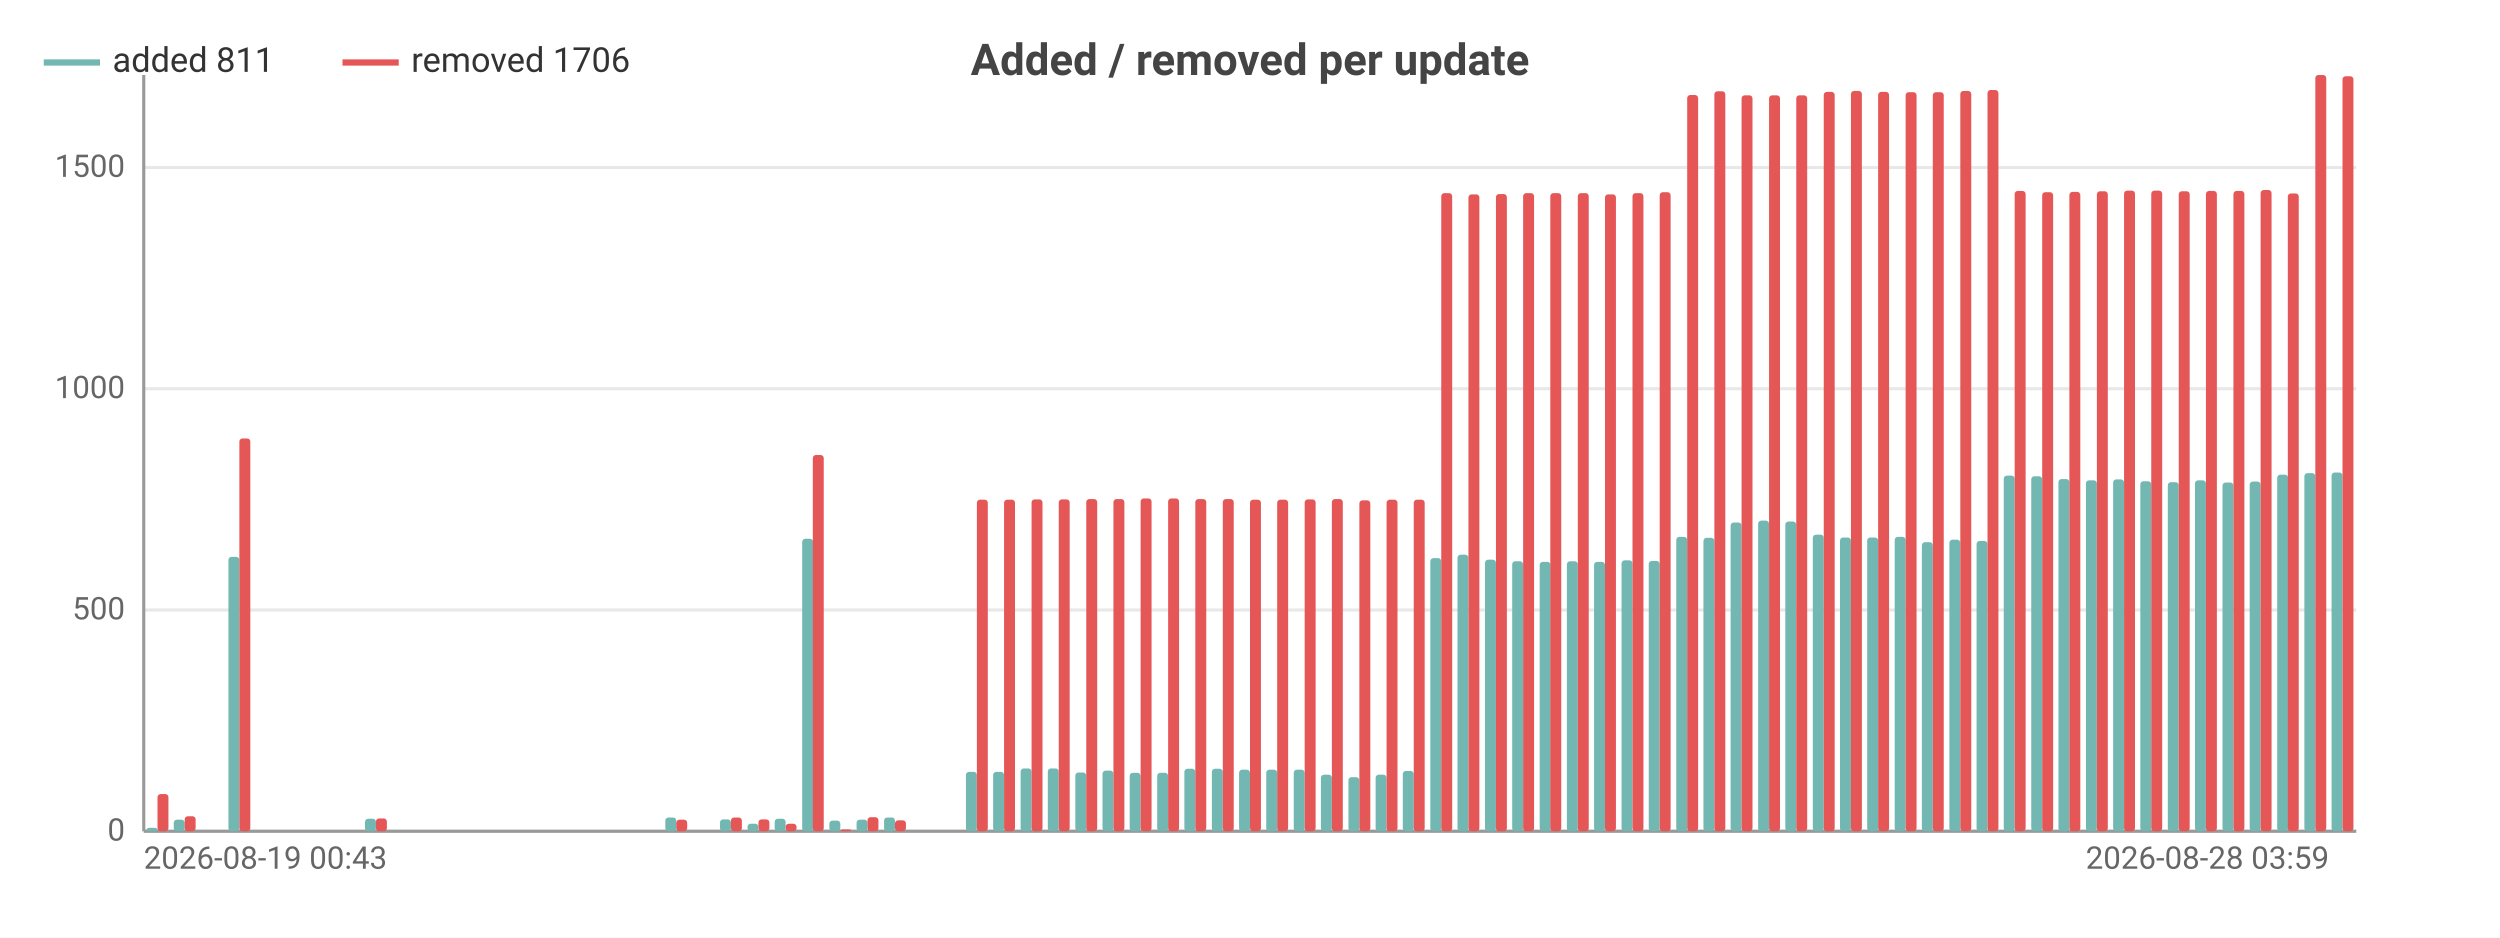
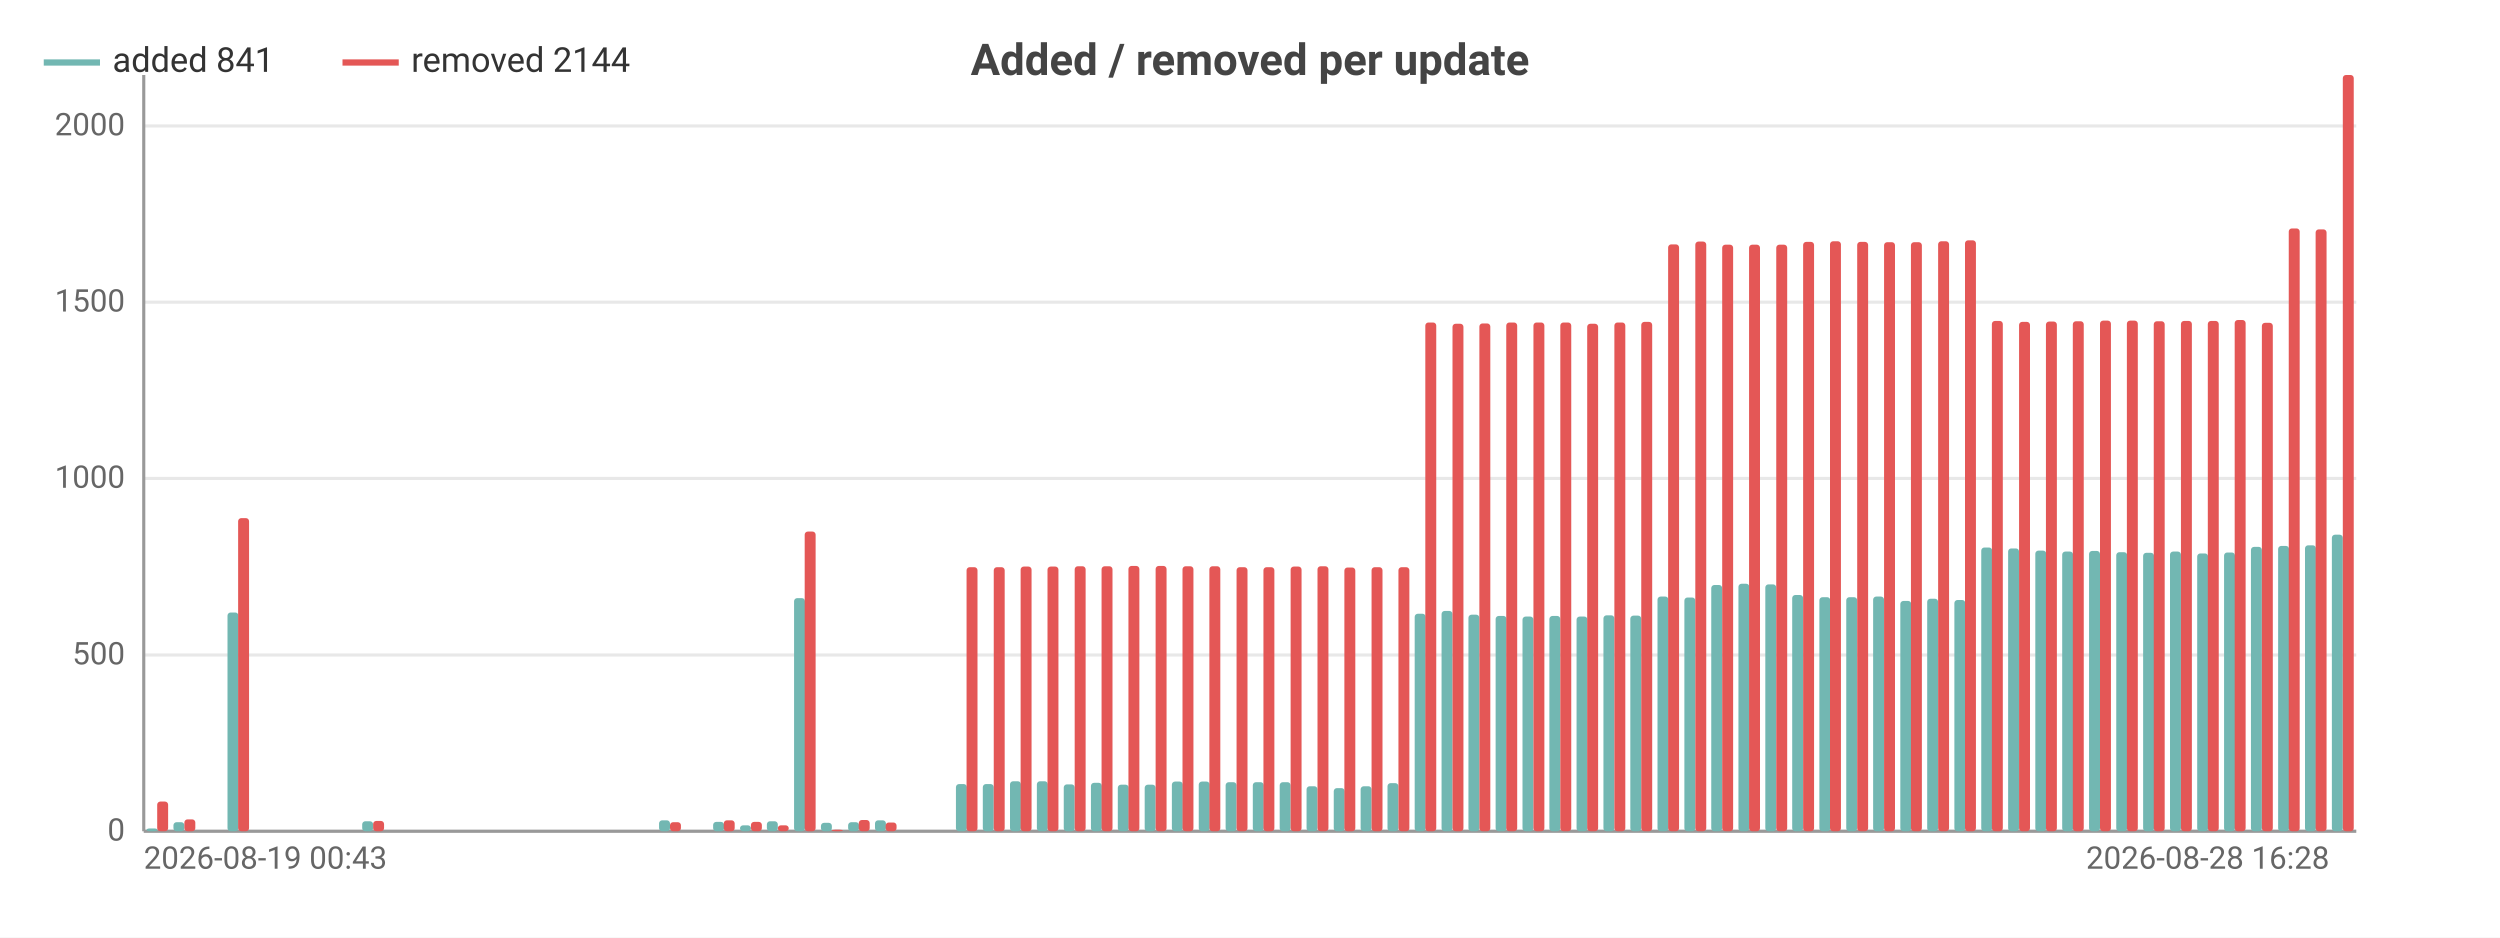
<svg xmlns="http://www.w3.org/2000/svg" width="800" height="300" viewBox="0 0 800 300">
  <rect width="800" height="300" fill="#ffffff" />
  <style>text{font-family:system-ui,-apple-system,'Segoe UI',Roboto,sans-serif}.g{stroke:#e8e8e8;stroke-width:1}.a{stroke:#999;stroke-width:1}.t{font-size:10px;fill:#666}.m{font-size:10px;text-anchor:middle;fill:#666}.e{font-size:10px;text-anchor:end;fill:#666}.l{font-size:11px;fill:#333}.tt{font-size:14px;font-weight:600;text-anchor:middle;fill:#444}.em{font-size:13px;text-anchor:middle;fill:#999}</style>
  <text class="tt" x="400.0" y="24">Added / removed per update</text>
  <line class="g" x1="46" y1="266" x2="754" y2="266" />
  <text class="e" x="40" y="269">0</text>
-   <line class="g" x1="46" y1="195.2" x2="754" y2="195.2" />
-   <text class="e" x="40" y="198.2">500</text>
-   <line class="g" x1="46" y1="124.4" x2="754" y2="124.4" />
-   <text class="e" x="40" y="127.4">1000</text>
-   <line class="g" x1="46" y1="53.6" x2="754" y2="53.6" />
-   <text class="e" x="40" y="56.6">1500</text>
+   <line class="g" x1="46" y1="209.6" x2="754" y2="209.6" />
+   <text class="e" x="40" y="212.6">500</text>
+   <line class="g" x1="46" y1="153.1" x2="754" y2="153.1" />
+   <text class="e" x="40" y="156.1">1000</text>
+   <line class="g" x1="46" y1="96.7" x2="754" y2="96.7" />
+   <text class="e" x="40" y="99.7">1500</text>
+   <line class="g" x1="46" y1="40.3" x2="754" y2="40.3" />
+   <text class="e" x="40" y="43.3">2000</text>
  <line class="a" x1="46" y1="24" x2="46" y2="266" />
  <line class="a" x1="46" y1="266" x2="754" y2="266" />
-   <rect x="46.9" y="264.9" width="3.5" height="1.1" fill="#72b7b2" rx="1" />
-   <rect x="50.4" y="254.1" width="3.5" height="11.9" fill="#e45756" rx="1" />
-   <rect x="55.6" y="262.3" width="3.5" height="3.7" fill="#72b7b2" rx="1" />
-   <rect x="59.1" y="261.2" width="3.5" height="4.8" fill="#e45756" rx="1" />
-   <rect x="64.4" y="266" width="3.5" height="0" fill="#72b7b2" rx="1" />
-   <rect x="67.9" y="266" width="3.5" height="0" fill="#e45756" rx="1" />
-   <rect x="73.1" y="178.2" width="3.5" height="87.8" fill="#72b7b2" rx="1" />
-   <rect x="76.6" y="140.3" width="3.5" height="125.7" fill="#e45756" rx="1" />
-   <rect x="81.8" y="266" width="3.5" height="0" fill="#72b7b2" rx="1" />
-   <rect x="85.3" y="266" width="3.5" height="0" fill="#e45756" rx="1" />
-   <rect x="90.6" y="266" width="3.5" height="0" fill="#72b7b2" rx="1" />
-   <rect x="94.1" y="266" width="3.5" height="0" fill="#e45756" rx="1" />
-   <rect x="99.3" y="266" width="3.5" height="0" fill="#72b7b2" rx="1" />
-   <rect x="102.8" y="266" width="3.5" height="0" fill="#e45756" rx="1" />
-   <rect x="108.1" y="266" width="3.5" height="0" fill="#72b7b2" rx="1" />
-   <rect x="111.6" y="266" width="3.5" height="0" fill="#e45756" rx="1" />
-   <rect x="116.8" y="262.0" width="3.5" height="4.0" fill="#72b7b2" rx="1" />
-   <rect x="120.3" y="261.9" width="3.5" height="4.1" fill="#e45756" rx="1" />
-   <rect x="125.5" y="266" width="3.5" height="0" fill="#72b7b2" rx="1" />
-   <rect x="129.0" y="266" width="3.5" height="0" fill="#e45756" rx="1" />
-   <rect x="134.3" y="266" width="3.5" height="0" fill="#72b7b2" rx="1" />
-   <rect x="137.8" y="266" width="3.5" height="0" fill="#e45756" rx="1" />
-   <rect x="143.0" y="266" width="3.5" height="0" fill="#72b7b2" rx="1" />
-   <rect x="146.5" y="266" width="3.5" height="0" fill="#e45756" rx="1" />
-   <rect x="151.8" y="266" width="3.5" height="0" fill="#72b7b2" rx="1" />
-   <rect x="155.3" y="266" width="3.5" height="0" fill="#e45756" rx="1" />
-   <rect x="160.5" y="266" width="3.5" height="0" fill="#72b7b2" rx="1" />
-   <rect x="164" y="266" width="3.5" height="0" fill="#e45756" rx="1" />
-   <rect x="169.2" y="266" width="3.5" height="0" fill="#72b7b2" rx="1" />
-   <rect x="172.7" y="266" width="3.5" height="0" fill="#e45756" rx="1" />
-   <rect x="178.0" y="266" width="3.5" height="0" fill="#72b7b2" rx="1" />
-   <rect x="181.5" y="266" width="3.5" height="0" fill="#e45756" rx="1" />
-   <rect x="186.7" y="266" width="3.5" height="0" fill="#72b7b2" rx="1" />
-   <rect x="190.2" y="266" width="3.5" height="0" fill="#e45756" rx="1" />
-   <rect x="195.5" y="266" width="3.5" height="0" fill="#72b7b2" rx="1" />
-   <rect x="199.0" y="266" width="3.5" height="0" fill="#e45756" rx="1" />
-   <rect x="204.2" y="266" width="3.5" height="0" fill="#72b7b2" rx="1" />
-   <rect x="207.7" y="266" width="3.5" height="0" fill="#e45756" rx="1" />
-   <rect x="212.9" y="261.6" width="3.5" height="4.4" fill="#72b7b2" rx="1" />
-   <rect x="216.4" y="262.3" width="3.5" height="3.7" fill="#e45756" rx="1" />
-   <rect x="221.7" y="266" width="3.5" height="0" fill="#72b7b2" rx="1" />
-   <rect x="225.2" y="266" width="3.5" height="0" fill="#e45756" rx="1" />
-   <rect x="230.4" y="262.2" width="3.5" height="3.8" fill="#72b7b2" rx="1" />
-   <rect x="233.9" y="261.6" width="3.5" height="4.4" fill="#e45756" rx="1" />
-   <rect x="239.2" y="263.6" width="3.5" height="2.4" fill="#72b7b2" rx="1" />
-   <rect x="242.7" y="262.2" width="3.5" height="3.8" fill="#e45756" rx="1" />
-   <rect x="247.9" y="262.0" width="3.5" height="4.0" fill="#72b7b2" rx="1" />
-   <rect x="251.4" y="263.6" width="3.5" height="2.4" fill="#e45756" rx="1" />
-   <rect x="256.7" y="172.4" width="3.5" height="93.6" fill="#72b7b2" rx="1" />
-   <rect x="260.1" y="145.6" width="3.5" height="120.4" fill="#e45756" rx="1" />
-   <rect x="265.4" y="262.6" width="3.5" height="3.4" fill="#72b7b2" rx="1" />
-   <rect x="268.9" y="265.4" width="3.5" height="0.6" fill="#e45756" rx="1" />
-   <rect x="274.1" y="262.3" width="3.5" height="3.7" fill="#72b7b2" rx="1" />
-   <rect x="277.6" y="261.5" width="3.5" height="4.5" fill="#e45756" rx="1" />
-   <rect x="282.9" y="261.6" width="3.5" height="4.4" fill="#72b7b2" rx="1" />
-   <rect x="286.4" y="262.5" width="3.5" height="3.5" fill="#e45756" rx="1" />
-   <rect x="291.6" y="266" width="3.5" height="0" fill="#72b7b2" rx="1" />
-   <rect x="295.1" y="266" width="3.5" height="0" fill="#e45756" rx="1" />
-   <rect x="300.4" y="266" width="3.5" height="0" fill="#72b7b2" rx="1" />
-   <rect x="303.9" y="266" width="3.5" height="0" fill="#e45756" rx="1" />
-   <rect x="309.1" y="247.0" width="3.5" height="19.0" fill="#72b7b2" rx="1" />
-   <rect x="312.6" y="159.9" width="3.5" height="106.1" fill="#e45756" rx="1" />
-   <rect x="317.8" y="247.0" width="3.5" height="19.0" fill="#72b7b2" rx="1" />
-   <rect x="321.3" y="159.9" width="3.5" height="106.1" fill="#e45756" rx="1" />
-   <rect x="326.6" y="245.9" width="3.5" height="20.1" fill="#72b7b2" rx="1" />
-   <rect x="330.1" y="159.8" width="3.5" height="106.2" fill="#e45756" rx="1" />
-   <rect x="335.3" y="245.9" width="3.5" height="20.1" fill="#72b7b2" rx="1" />
-   <rect x="338.8" y="159.8" width="3.5" height="106.2" fill="#e45756" rx="1" />
-   <rect x="344.1" y="247.2" width="3.5" height="18.8" fill="#72b7b2" rx="1" />
-   <rect x="347.6" y="159.7" width="3.5" height="106.3" fill="#e45756" rx="1" />
-   <rect x="352.8" y="246.6" width="3.5" height="19.4" fill="#72b7b2" rx="1" />
-   <rect x="356.3" y="159.7" width="3.5" height="106.3" fill="#e45756" rx="1" />
-   <rect x="361.5" y="247.3" width="3.5" height="18.7" fill="#72b7b2" rx="1" />
-   <rect x="365.0" y="159.5" width="3.5" height="106.5" fill="#e45756" rx="1" />
-   <rect x="370.3" y="247.3" width="3.5" height="18.7" fill="#72b7b2" rx="1" />
-   <rect x="373.8" y="159.5" width="3.5" height="106.5" fill="#e45756" rx="1" />
-   <rect x="379.0" y="246.0" width="3.5" height="20.0" fill="#72b7b2" rx="1" />
-   <rect x="382.5" y="159.7" width="3.5" height="106.3" fill="#e45756" rx="1" />
-   <rect x="387.8" y="246.0" width="3.5" height="20.0" fill="#72b7b2" rx="1" />
-   <rect x="391.3" y="159.7" width="3.5" height="106.3" fill="#e45756" rx="1" />
-   <rect x="396.5" y="246.3" width="3.5" height="19.7" fill="#72b7b2" rx="1" />
-   <rect x="400" y="159.9" width="3.5" height="106.1" fill="#e45756" rx="1" />
-   <rect x="405.2" y="246.3" width="3.5" height="19.7" fill="#72b7b2" rx="1" />
-   <rect x="408.7" y="159.9" width="3.5" height="106.1" fill="#e45756" rx="1" />
-   <rect x="414.0" y="246.3" width="3.5" height="19.7" fill="#72b7b2" rx="1" />
-   <rect x="417.5" y="159.8" width="3.5" height="106.2" fill="#e45756" rx="1" />
-   <rect x="422.7" y="247.9" width="3.5" height="18.1" fill="#72b7b2" rx="1" />
-   <rect x="426.2" y="159.7" width="3.5" height="106.3" fill="#e45756" rx="1" />
-   <rect x="431.5" y="248.7" width="3.5" height="17.3" fill="#72b7b2" rx="1" />
-   <rect x="435.0" y="160.1" width="3.5" height="105.9" fill="#e45756" rx="1" />
-   <rect x="440.2" y="247.9" width="3.5" height="18.1" fill="#72b7b2" rx="1" />
-   <rect x="443.7" y="159.9" width="3.5" height="106.1" fill="#e45756" rx="1" />
-   <rect x="448.9" y="246.7" width="3.5" height="19.3" fill="#72b7b2" rx="1" />
-   <rect x="452.4" y="159.9" width="3.5" height="106.1" fill="#e45756" rx="1" />
-   <rect x="457.7" y="178.6" width="3.5" height="87.4" fill="#72b7b2" rx="1" />
-   <rect x="461.2" y="61.8" width="3.5" height="204.2" fill="#e45756" rx="1" />
-   <rect x="466.4" y="177.5" width="3.5" height="88.5" fill="#72b7b2" rx="1" />
-   <rect x="469.9" y="62.2" width="3.5" height="203.8" fill="#e45756" rx="1" />
-   <rect x="475.2" y="179.1" width="3.5" height="86.9" fill="#72b7b2" rx="1" />
-   <rect x="478.7" y="62.1" width="3.5" height="203.9" fill="#e45756" rx="1" />
-   <rect x="483.9" y="179.6" width="3.5" height="86.4" fill="#72b7b2" rx="1" />
-   <rect x="487.4" y="61.8" width="3.5" height="204.2" fill="#e45756" rx="1" />
-   <rect x="492.7" y="179.8" width="3.5" height="86.2" fill="#72b7b2" rx="1" />
-   <rect x="496.1" y="61.8" width="3.5" height="204.2" fill="#e45756" rx="1" />
-   <rect x="501.4" y="179.6" width="3.5" height="86.4" fill="#72b7b2" rx="1" />
-   <rect x="504.9" y="61.8" width="3.5" height="204.2" fill="#e45756" rx="1" />
-   <rect x="510.1" y="179.8" width="3.5" height="86.2" fill="#72b7b2" rx="1" />
-   <rect x="513.6" y="62.2" width="3.5" height="203.8" fill="#e45756" rx="1" />
-   <rect x="518.9" y="179.3" width="3.5" height="86.7" fill="#72b7b2" rx="1" />
-   <rect x="522.4" y="61.8" width="3.5" height="204.2" fill="#e45756" rx="1" />
-   <rect x="527.6" y="179.5" width="3.5" height="86.5" fill="#72b7b2" rx="1" />
-   <rect x="531.1" y="61.5" width="3.5" height="204.5" fill="#e45756" rx="1" />
-   <rect x="536.4" y="171.8" width="3.5" height="94.2" fill="#72b7b2" rx="1" />
-   <rect x="539.9" y="30.4" width="3.5" height="235.6" fill="#e45756" rx="1" />
-   <rect x="545.1" y="172.1" width="3.5" height="93.9" fill="#72b7b2" rx="1" />
-   <rect x="548.6" y="29.2" width="3.5" height="236.8" fill="#e45756" rx="1" />
-   <rect x="553.8" y="167.2" width="3.5" height="98.8" fill="#72b7b2" rx="1" />
-   <rect x="557.3" y="30.5" width="3.5" height="235.5" fill="#e45756" rx="1" />
-   <rect x="562.6" y="166.6" width="3.5" height="99.4" fill="#72b7b2" rx="1" />
-   <rect x="566.1" y="30.5" width="3.5" height="235.5" fill="#e45756" rx="1" />
-   <rect x="571.3" y="166.9" width="3.5" height="99.1" fill="#72b7b2" rx="1" />
-   <rect x="574.8" y="30.5" width="3.5" height="235.5" fill="#e45756" rx="1" />
-   <rect x="580.1" y="171.1" width="3.5" height="94.9" fill="#72b7b2" rx="1" />
-   <rect x="583.6" y="29.4" width="3.5" height="236.6" fill="#e45756" rx="1" />
-   <rect x="588.8" y="172.0" width="3.5" height="94.0" fill="#72b7b2" rx="1" />
-   <rect x="592.3" y="29.1" width="3.5" height="236.9" fill="#e45756" rx="1" />
-   <rect x="597.5" y="172.0" width="3.5" height="94.0" fill="#72b7b2" rx="1" />
-   <rect x="601.0" y="29.4" width="3.5" height="236.6" fill="#e45756" rx="1" />
-   <rect x="606.3" y="171.8" width="3.5" height="94.2" fill="#72b7b2" rx="1" />
-   <rect x="609.8" y="29.5" width="3.5" height="236.5" fill="#e45756" rx="1" />
-   <rect x="615.0" y="173.5" width="3.5" height="92.5" fill="#72b7b2" rx="1" />
-   <rect x="618.5" y="29.5" width="3.5" height="236.5" fill="#e45756" rx="1" />
-   <rect x="623.8" y="172.7" width="3.5" height="93.3" fill="#72b7b2" rx="1" />
-   <rect x="627.3" y="29.1" width="3.5" height="236.9" fill="#e45756" rx="1" />
-   <rect x="632.5" y="173.1" width="3.5" height="92.9" fill="#72b7b2" rx="1" />
-   <rect x="636" y="28.8" width="3.5" height="237.2" fill="#e45756" rx="1" />
-   <rect x="641.2" y="152.2" width="3.5" height="113.8" fill="#72b7b2" rx="1" />
-   <rect x="644.7" y="61.1" width="3.5" height="204.9" fill="#e45756" rx="1" />
-   <rect x="650.0" y="152.4" width="3.5" height="113.6" fill="#72b7b2" rx="1" />
-   <rect x="653.5" y="61.5" width="3.5" height="204.5" fill="#e45756" rx="1" />
-   <rect x="658.7" y="153.3" width="3.5" height="112.7" fill="#72b7b2" rx="1" />
-   <rect x="662.2" y="61.4" width="3.5" height="204.6" fill="#e45756" rx="1" />
-   <rect x="667.5" y="153.7" width="3.5" height="112.3" fill="#72b7b2" rx="1" />
-   <rect x="671.0" y="61.2" width="3.5" height="204.8" fill="#e45756" rx="1" />
-   <rect x="676.2" y="153.4" width="3.5" height="112.6" fill="#72b7b2" rx="1" />
-   <rect x="679.7" y="61.0" width="3.5" height="205.0" fill="#e45756" rx="1" />
-   <rect x="684.9" y="154.0" width="3.5" height="112.0" fill="#72b7b2" rx="1" />
-   <rect x="688.4" y="61.0" width="3.5" height="205.0" fill="#e45756" rx="1" />
-   <rect x="693.7" y="154.3" width="3.5" height="111.7" fill="#72b7b2" rx="1" />
-   <rect x="697.2" y="61.2" width="3.5" height="204.8" fill="#e45756" rx="1" />
-   <rect x="702.4" y="153.7" width="3.5" height="112.3" fill="#72b7b2" rx="1" />
-   <rect x="705.9" y="61.1" width="3.5" height="204.9" fill="#e45756" rx="1" />
-   <rect x="711.2" y="154.4" width="3.5" height="111.6" fill="#72b7b2" rx="1" />
-   <rect x="714.7" y="61.1" width="3.5" height="204.9" fill="#e45756" rx="1" />
-   <rect x="719.9" y="154.1" width="3.5" height="111.9" fill="#72b7b2" rx="1" />
-   <rect x="723.4" y="60.8" width="3.5" height="205.2" fill="#e45756" rx="1" />
-   <rect x="728.7" y="151.9" width="3.5" height="114.1" fill="#72b7b2" rx="1" />
-   <rect x="732.1" y="61.9" width="3.5" height="204.1" fill="#e45756" rx="1" />
-   <rect x="737.4" y="151.4" width="3.5" height="114.6" fill="#72b7b2" rx="1" />
-   <rect x="740.9" y="24" width="3.5" height="242" fill="#e45756" rx="1" />
-   <rect x="746.1" y="151.2" width="3.5" height="114.8" fill="#72b7b2" rx="1" />
-   <rect x="749.6" y="24.4" width="3.5" height="241.6" fill="#e45756" rx="1" />
+   <rect x="46.9" y="265.1" width="3.5" height="0.9" fill="#72b7b2" rx="1" />
+   <rect x="50.3" y="256.5" width="3.5" height="9.5" fill="#e45756" rx="1" />
+   <rect x="55.5" y="263.1" width="3.5" height="2.9" fill="#72b7b2" rx="1" />
+   <rect x="59.0" y="262.2" width="3.5" height="3.8" fill="#e45756" rx="1" />
+   <rect x="64.1" y="266" width="3.5" height="0" fill="#72b7b2" rx="1" />
+   <rect x="67.6" y="266" width="3.5" height="0" fill="#e45756" rx="1" />
+   <rect x="72.8" y="196.0" width="3.5" height="70.0" fill="#72b7b2" rx="1" />
+   <rect x="76.2" y="165.8" width="3.5" height="100.2" fill="#e45756" rx="1" />
+   <rect x="81.4" y="266" width="3.5" height="0" fill="#72b7b2" rx="1" />
+   <rect x="84.9" y="266" width="3.5" height="0" fill="#e45756" rx="1" />
+   <rect x="90.0" y="266" width="3.5" height="0" fill="#72b7b2" rx="1" />
+   <rect x="93.5" y="266" width="3.5" height="0" fill="#e45756" rx="1" />
+   <rect x="98.7" y="266" width="3.5" height="0" fill="#72b7b2" rx="1" />
+   <rect x="102.1" y="266" width="3.5" height="0" fill="#e45756" rx="1" />
+   <rect x="107.3" y="266" width="3.5" height="0" fill="#72b7b2" rx="1" />
+   <rect x="110.8" y="266" width="3.5" height="0" fill="#e45756" rx="1" />
+   <rect x="115.9" y="262.8" width="3.5" height="3.2" fill="#72b7b2" rx="1" />
+   <rect x="119.4" y="262.7" width="3.5" height="3.3" fill="#e45756" rx="1" />
+   <rect x="124.6" y="266" width="3.5" height="0" fill="#72b7b2" rx="1" />
+   <rect x="128.0" y="266" width="3.5" height="0" fill="#e45756" rx="1" />
+   <rect x="133.2" y="266" width="3.5" height="0" fill="#72b7b2" rx="1" />
+   <rect x="136.7" y="266" width="3.5" height="0" fill="#e45756" rx="1" />
+   <rect x="141.8" y="266" width="3.5" height="0" fill="#72b7b2" rx="1" />
+   <rect x="145.3" y="266" width="3.5" height="0" fill="#e45756" rx="1" />
+   <rect x="150.5" y="266" width="3.5" height="0" fill="#72b7b2" rx="1" />
+   <rect x="153.9" y="266" width="3.5" height="0" fill="#e45756" rx="1" />
+   <rect x="159.1" y="266" width="3.5" height="0" fill="#72b7b2" rx="1" />
+   <rect x="162.6" y="266" width="3.5" height="0" fill="#e45756" rx="1" />
+   <rect x="167.7" y="266" width="3.5" height="0" fill="#72b7b2" rx="1" />
+   <rect x="171.2" y="266" width="3.5" height="0" fill="#e45756" rx="1" />
+   <rect x="176.4" y="266" width="3.5" height="0" fill="#72b7b2" rx="1" />
+   <rect x="179.8" y="266" width="3.5" height="0" fill="#e45756" rx="1" />
+   <rect x="185.0" y="266" width="3.5" height="0" fill="#72b7b2" rx="1" />
+   <rect x="188.5" y="266" width="3.5" height="0" fill="#e45756" rx="1" />
+   <rect x="193.6" y="266" width="3.5" height="0" fill="#72b7b2" rx="1" />
+   <rect x="197.1" y="266" width="3.5" height="0" fill="#e45756" rx="1" />
+   <rect x="202.3" y="266" width="3.5" height="0" fill="#72b7b2" rx="1" />
+   <rect x="205.7" y="266" width="3.5" height="0" fill="#e45756" rx="1" />
+   <rect x="210.9" y="262.5" width="3.5" height="3.5" fill="#72b7b2" rx="1" />
+   <rect x="214.4" y="263.1" width="3.5" height="2.9" fill="#e45756" rx="1" />
+   <rect x="219.5" y="266" width="3.5" height="0" fill="#72b7b2" rx="1" />
+   <rect x="223" y="266" width="3.5" height="0" fill="#e45756" rx="1" />
+   <rect x="228.2" y="263.0" width="3.5" height="3.0" fill="#72b7b2" rx="1" />
+   <rect x="231.6" y="262.5" width="3.5" height="3.5" fill="#e45756" rx="1" />
+   <rect x="236.8" y="264.1" width="3.5" height="1.9" fill="#72b7b2" rx="1" />
+   <rect x="240.3" y="263.0" width="3.5" height="3.0" fill="#e45756" rx="1" />
+   <rect x="245.4" y="262.8" width="3.5" height="3.2" fill="#72b7b2" rx="1" />
+   <rect x="248.9" y="264.1" width="3.5" height="1.9" fill="#e45756" rx="1" />
+   <rect x="254.1" y="191.4" width="3.5" height="74.6" fill="#72b7b2" rx="1" />
+   <rect x="257.5" y="170.1" width="3.5" height="95.9" fill="#e45756" rx="1" />
+   <rect x="262.7" y="263.3" width="3.5" height="2.7" fill="#72b7b2" rx="1" />
+   <rect x="266.2" y="265.5" width="3.5" height="0.5" fill="#e45756" rx="1" />
+   <rect x="271.4" y="263.1" width="3.5" height="2.9" fill="#72b7b2" rx="1" />
+   <rect x="274.8" y="262.4" width="3.5" height="3.6" fill="#e45756" rx="1" />
+   <rect x="280.0" y="262.5" width="3.5" height="3.5" fill="#72b7b2" rx="1" />
+   <rect x="283.4" y="263.2" width="3.5" height="2.8" fill="#e45756" rx="1" />
+   <rect x="288.6" y="266" width="3.5" height="0" fill="#72b7b2" rx="1" />
+   <rect x="292.1" y="266" width="3.5" height="0" fill="#e45756" rx="1" />
+   <rect x="297.3" y="266" width="3.5" height="0" fill="#72b7b2" rx="1" />
+   <rect x="300.7" y="266" width="3.5" height="0" fill="#e45756" rx="1" />
+   <rect x="305.9" y="250.9" width="3.5" height="15.1" fill="#72b7b2" rx="1" />
+   <rect x="309.3" y="181.5" width="3.5" height="84.5" fill="#e45756" rx="1" />
+   <rect x="314.5" y="250.9" width="3.5" height="15.1" fill="#72b7b2" rx="1" />
+   <rect x="318.0" y="181.5" width="3.5" height="84.5" fill="#e45756" rx="1" />
+   <rect x="323.2" y="250.0" width="3.5" height="16.0" fill="#72b7b2" rx="1" />
+   <rect x="326.6" y="181.3" width="3.5" height="84.7" fill="#e45756" rx="1" />
+   <rect x="331.8" y="250.0" width="3.5" height="16.0" fill="#72b7b2" rx="1" />
+   <rect x="335.2" y="181.3" width="3.5" height="84.7" fill="#e45756" rx="1" />
+   <rect x="340.4" y="251.0" width="3.5" height="15.0" fill="#72b7b2" rx="1" />
+   <rect x="343.9" y="181.2" width="3.5" height="84.8" fill="#e45756" rx="1" />
+   <rect x="349.1" y="250.5" width="3.5" height="15.5" fill="#72b7b2" rx="1" />
+   <rect x="352.5" y="181.2" width="3.5" height="84.8" fill="#e45756" rx="1" />
+   <rect x="357.7" y="251.1" width="3.5" height="14.9" fill="#72b7b2" rx="1" />
+   <rect x="361.1" y="181.1" width="3.5" height="84.9" fill="#e45756" rx="1" />
+   <rect x="366.3" y="251.1" width="3.5" height="14.9" fill="#72b7b2" rx="1" />
+   <rect x="369.8" y="181.1" width="3.5" height="84.9" fill="#e45756" rx="1" />
+   <rect x="375.0" y="250.1" width="3.5" height="15.9" fill="#72b7b2" rx="1" />
+   <rect x="378.4" y="181.2" width="3.5" height="84.8" fill="#e45756" rx="1" />
+   <rect x="383.6" y="250.1" width="3.5" height="15.9" fill="#72b7b2" rx="1" />
+   <rect x="387.0" y="181.2" width="3.5" height="84.8" fill="#e45756" rx="1" />
+   <rect x="392.2" y="250.3" width="3.5" height="15.7" fill="#72b7b2" rx="1" />
+   <rect x="395.7" y="181.5" width="3.5" height="84.5" fill="#e45756" rx="1" />
+   <rect x="400.9" y="250.3" width="3.5" height="15.7" fill="#72b7b2" rx="1" />
+   <rect x="404.3" y="181.5" width="3.5" height="84.5" fill="#e45756" rx="1" />
+   <rect x="409.5" y="250.3" width="3.5" height="15.7" fill="#72b7b2" rx="1" />
+   <rect x="413.0" y="181.3" width="3.5" height="84.7" fill="#e45756" rx="1" />
+   <rect x="418.1" y="251.6" width="3.5" height="14.4" fill="#72b7b2" rx="1" />
+   <rect x="421.6" y="181.2" width="3.5" height="84.8" fill="#e45756" rx="1" />
+   <rect x="426.8" y="252.2" width="3.5" height="13.8" fill="#72b7b2" rx="1" />
+   <rect x="430.2" y="181.6" width="3.5" height="84.4" fill="#e45756" rx="1" />
+   <rect x="435.4" y="251.6" width="3.5" height="14.4" fill="#72b7b2" rx="1" />
+   <rect x="438.9" y="181.5" width="3.5" height="84.5" fill="#e45756" rx="1" />
+   <rect x="444.0" y="250.6" width="3.5" height="15.4" fill="#72b7b2" rx="1" />
+   <rect x="447.5" y="181.5" width="3.5" height="84.5" fill="#e45756" rx="1" />
+   <rect x="452.7" y="196.4" width="3.5" height="69.6" fill="#72b7b2" rx="1" />
+   <rect x="456.1" y="103.2" width="3.5" height="162.8" fill="#e45756" rx="1" />
+   <rect x="461.3" y="195.5" width="3.5" height="70.5" fill="#72b7b2" rx="1" />
+   <rect x="464.8" y="103.6" width="3.5" height="162.4" fill="#e45756" rx="1" />
+   <rect x="469.9" y="196.7" width="3.5" height="69.3" fill="#72b7b2" rx="1" />
+   <rect x="473.4" y="103.5" width="3.5" height="162.5" fill="#e45756" rx="1" />
+   <rect x="478.6" y="197.1" width="3.5" height="68.9" fill="#72b7b2" rx="1" />
+   <rect x="482.0" y="103.2" width="3.5" height="162.8" fill="#e45756" rx="1" />
+   <rect x="487.2" y="197.3" width="3.5" height="68.7" fill="#72b7b2" rx="1" />
+   <rect x="490.7" y="103.2" width="3.5" height="162.8" fill="#e45756" rx="1" />
+   <rect x="495.8" y="197.1" width="3.5" height="68.9" fill="#72b7b2" rx="1" />
+   <rect x="499.3" y="103.2" width="3.5" height="162.8" fill="#e45756" rx="1" />
+   <rect x="504.5" y="197.3" width="3.5" height="68.7" fill="#72b7b2" rx="1" />
+   <rect x="507.9" y="103.6" width="3.5" height="162.4" fill="#e45756" rx="1" />
+   <rect x="513.1" y="196.9" width="3.5" height="69.1" fill="#72b7b2" rx="1" />
+   <rect x="516.6" y="103.2" width="3.5" height="162.8" fill="#e45756" rx="1" />
+   <rect x="521.7" y="197.0" width="3.5" height="69.0" fill="#72b7b2" rx="1" />
+   <rect x="525.2" y="103.0" width="3.5" height="163.0" fill="#e45756" rx="1" />
+   <rect x="530.4" y="190.9" width="3.5" height="75.1" fill="#72b7b2" rx="1" />
+   <rect x="533.8" y="78.2" width="3.5" height="187.8" fill="#e45756" rx="1" />
+   <rect x="539.0" y="191.2" width="3.5" height="74.8" fill="#72b7b2" rx="1" />
+   <rect x="542.5" y="77.3" width="3.5" height="188.7" fill="#e45756" rx="1" />
+   <rect x="547.6" y="187.2" width="3.5" height="78.8" fill="#72b7b2" rx="1" />
+   <rect x="551.1" y="78.3" width="3.5" height="187.7" fill="#e45756" rx="1" />
+   <rect x="556.3" y="186.8" width="3.5" height="79.2" fill="#72b7b2" rx="1" />
+   <rect x="559.7" y="78.3" width="3.5" height="187.7" fill="#e45756" rx="1" />
+   <rect x="564.9" y="187.0" width="3.5" height="79.0" fill="#72b7b2" rx="1" />
+   <rect x="568.4" y="78.3" width="3.5" height="187.7" fill="#e45756" rx="1" />
+   <rect x="573.5" y="190.4" width="3.5" height="75.6" fill="#72b7b2" rx="1" />
+   <rect x="577" y="77.4" width="3.5" height="188.6" fill="#e45756" rx="1" />
+   <rect x="582.2" y="191.1" width="3.5" height="74.9" fill="#72b7b2" rx="1" />
+   <rect x="585.6" y="77.2" width="3.5" height="188.8" fill="#e45756" rx="1" />
+   <rect x="590.8" y="191.1" width="3.5" height="74.9" fill="#72b7b2" rx="1" />
+   <rect x="594.3" y="77.4" width="3.5" height="188.6" fill="#e45756" rx="1" />
+   <rect x="599.4" y="190.9" width="3.5" height="75.1" fill="#72b7b2" rx="1" />
+   <rect x="602.9" y="77.5" width="3.5" height="188.5" fill="#e45756" rx="1" />
+   <rect x="608.1" y="192.3" width="3.5" height="73.7" fill="#72b7b2" rx="1" />
+   <rect x="611.5" y="77.5" width="3.5" height="188.5" fill="#e45756" rx="1" />
+   <rect x="616.7" y="191.6" width="3.5" height="74.4" fill="#72b7b2" rx="1" />
+   <rect x="620.2" y="77.2" width="3.5" height="188.8" fill="#e45756" rx="1" />
+   <rect x="625.4" y="192.0" width="3.5" height="74.0" fill="#72b7b2" rx="1" />
+   <rect x="628.8" y="76.9" width="3.5" height="189.1" fill="#e45756" rx="1" />
+   <rect x="634.0" y="175.2" width="3.5" height="90.8" fill="#72b7b2" rx="1" />
+   <rect x="637.4" y="102.7" width="3.5" height="163.3" fill="#e45756" rx="1" />
+   <rect x="642.6" y="175.5" width="3.5" height="90.5" fill="#72b7b2" rx="1" />
+   <rect x="646.1" y="103.0" width="3.5" height="163.0" fill="#e45756" rx="1" />
+   <rect x="651.3" y="176.2" width="3.5" height="89.8" fill="#72b7b2" rx="1" />
+   <rect x="654.7" y="102.9" width="3.5" height="163.1" fill="#e45756" rx="1" />
+   <rect x="659.9" y="176.5" width="3.5" height="89.5" fill="#72b7b2" rx="1" />
+   <rect x="663.3" y="102.8" width="3.5" height="163.2" fill="#e45756" rx="1" />
+   <rect x="668.5" y="176.3" width="3.5" height="89.7" fill="#72b7b2" rx="1" />
+   <rect x="672.0" y="102.6" width="3.5" height="163.4" fill="#e45756" rx="1" />
+   <rect x="677.2" y="176.7" width="3.5" height="89.3" fill="#72b7b2" rx="1" />
+   <rect x="680.6" y="102.6" width="3.5" height="163.4" fill="#e45756" rx="1" />
+   <rect x="685.8" y="176.9" width="3.5" height="89.1" fill="#72b7b2" rx="1" />
+   <rect x="689.2" y="102.8" width="3.5" height="163.2" fill="#e45756" rx="1" />
+   <rect x="694.4" y="176.5" width="3.5" height="89.5" fill="#72b7b2" rx="1" />
+   <rect x="697.9" y="102.7" width="3.5" height="163.3" fill="#e45756" rx="1" />
+   <rect x="703.1" y="177.1" width="3.5" height="88.9" fill="#72b7b2" rx="1" />
+   <rect x="706.5" y="102.7" width="3.5" height="163.3" fill="#e45756" rx="1" />
+   <rect x="711.7" y="176.8" width="3.5" height="89.2" fill="#72b7b2" rx="1" />
+   <rect x="715.1" y="102.4" width="3.5" height="163.6" fill="#e45756" rx="1" />
+   <rect x="720.3" y="175.0" width="3.5" height="91.0" fill="#72b7b2" rx="1" />
+   <rect x="723.8" y="103.3" width="3.5" height="162.7" fill="#e45756" rx="1" />
+   <rect x="729.0" y="174.7" width="3.5" height="91.3" fill="#72b7b2" rx="1" />
+   <rect x="732.4" y="73.1" width="3.5" height="192.9" fill="#e45756" rx="1" />
+   <rect x="737.6" y="174.5" width="3.5" height="91.5" fill="#72b7b2" rx="1" />
+   <rect x="741.0" y="73.4" width="3.5" height="192.6" fill="#e45756" rx="1" />
+   <rect x="746.2" y="171.1" width="3.5" height="94.9" fill="#72b7b2" rx="1" />
+   <rect x="749.7" y="24" width="3.5" height="242" fill="#e45756" rx="1" />
  <text class="t" x="46" y="278">2026-08-19 00:43</text>
-   <text class="e" x="745.3" y="278">2026-08-28 03:59</text>
+   <text class="e" x="745.4" y="278">2026-08-28 16:28</text>
  <line x1="14" y1="20" x2="32" y2="20" stroke="#72b7b2" stroke-width="2" />
-   <text class="l" x="36" y="23">added 811</text>
+   <text class="l" x="36" y="23">added 841</text>
  <line x1="109.6" y1="20" x2="127.6" y2="20" stroke="#e45756" stroke-width="2" />
-   <text class="l" x="131.6" y="23">removed 1706</text>
+   <text class="l" x="131.6" y="23">removed 2144</text>
</svg>
